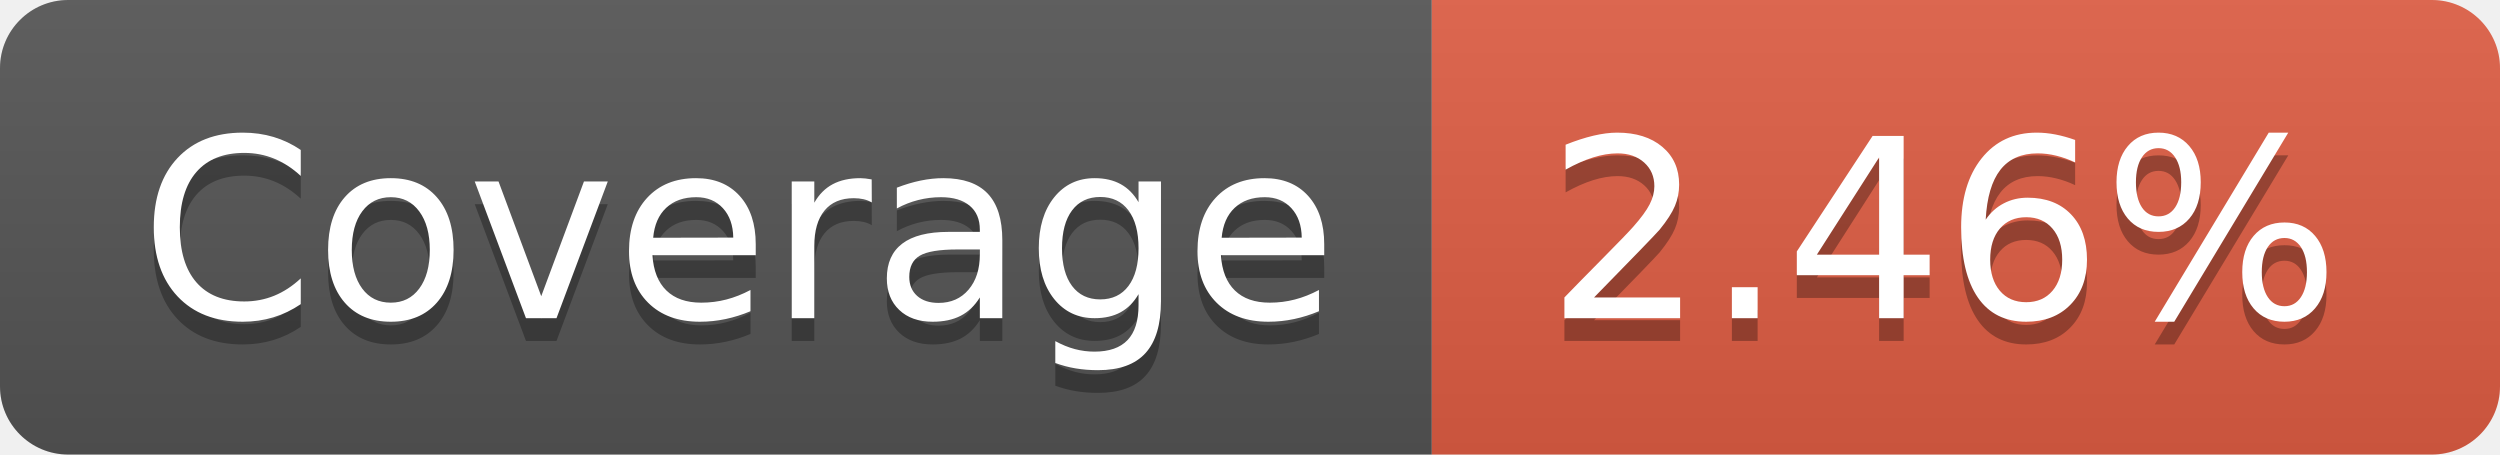
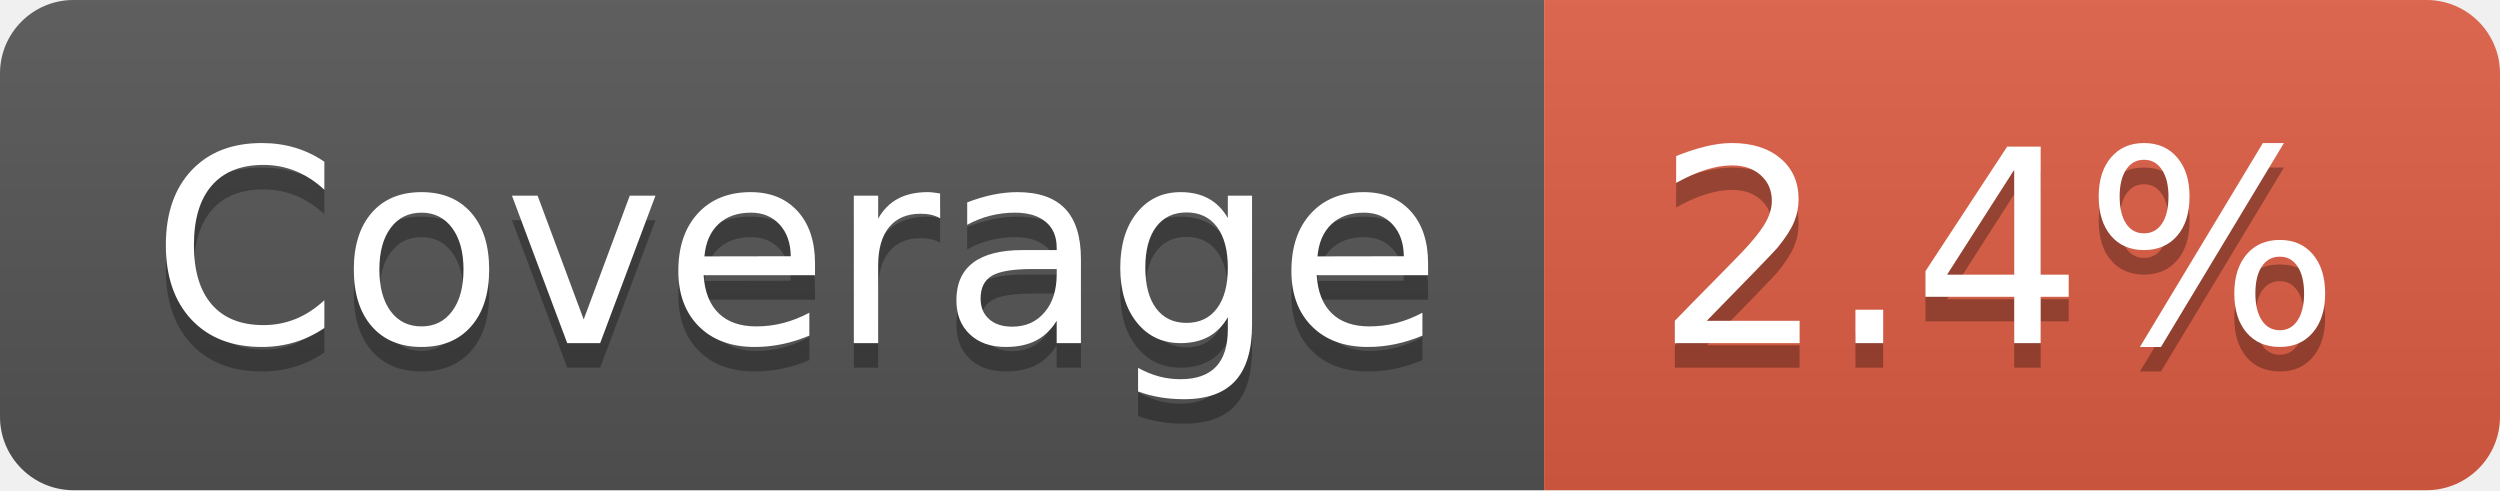
- <svg xmlns="http://www.w3.org/2000/svg" width="110" height="20" role="img" aria-label="Coverage: 2.46%">
+ <svg xmlns="http://www.w3.org/2000/svg" width="102" height="20" role="img" aria-label="Coverage: 2.4%">
  <linearGradient id="s" x2="0" y2="100%">
    <stop offset="0" stop-color="#bbb" stop-opacity=".1" />
    <stop offset="1" stop-opacity=".1" />
  </linearGradient>
  <clipPath id="r">
-     <rect width="110" height="20" rx="3" fill="#fff" />
+     <rect width="102" height="20" rx="3" fill="#fff" />
  </clipPath>
  <g clip-path="url(#r)">
    <rect width="63" height="20" fill="#555" />
-     <rect x="63" width="47" height="20" fill="#e05d44" />
-     <rect width="110" height="20" fill="url(#s)" />
+     <rect x="63" width="39" height="20" fill="#e05d44" />
+     <rect width="102" height="20" fill="url(#s)" />
  </g>
  <g fill="#fff" text-anchor="middle" font-family="Verdana,Geneva,DejaVu Sans,sans-serif" text-rendering="geometricPrecision" font-size="110">
    <text aria-hidden="true" x="325" y="150" fill="#010101" fill-opacity=".3" transform="scale(.1)" textLength="530">Coverage</text>
    <text x="325" y="140" transform="scale(.1)" fill="#fff" textLength="530">Coverage</text>
-     <text aria-hidden="true" x="855" y="150" fill="#010101" fill-opacity=".3" transform="scale(.1)" textLength="370">2.46%</text>
-     <text x="855" y="140" transform="scale(.1)" fill="#fff" textLength="370">2.46%</text>
+     <text aria-hidden="true" x="815" y="150" fill="#010101" fill-opacity=".3" transform="scale(.1)" textLength="290">2.4%</text>
+     <text x="815" y="140" transform="scale(.1)" fill="#fff" textLength="290">2.4%</text>
  </g>
</svg>
